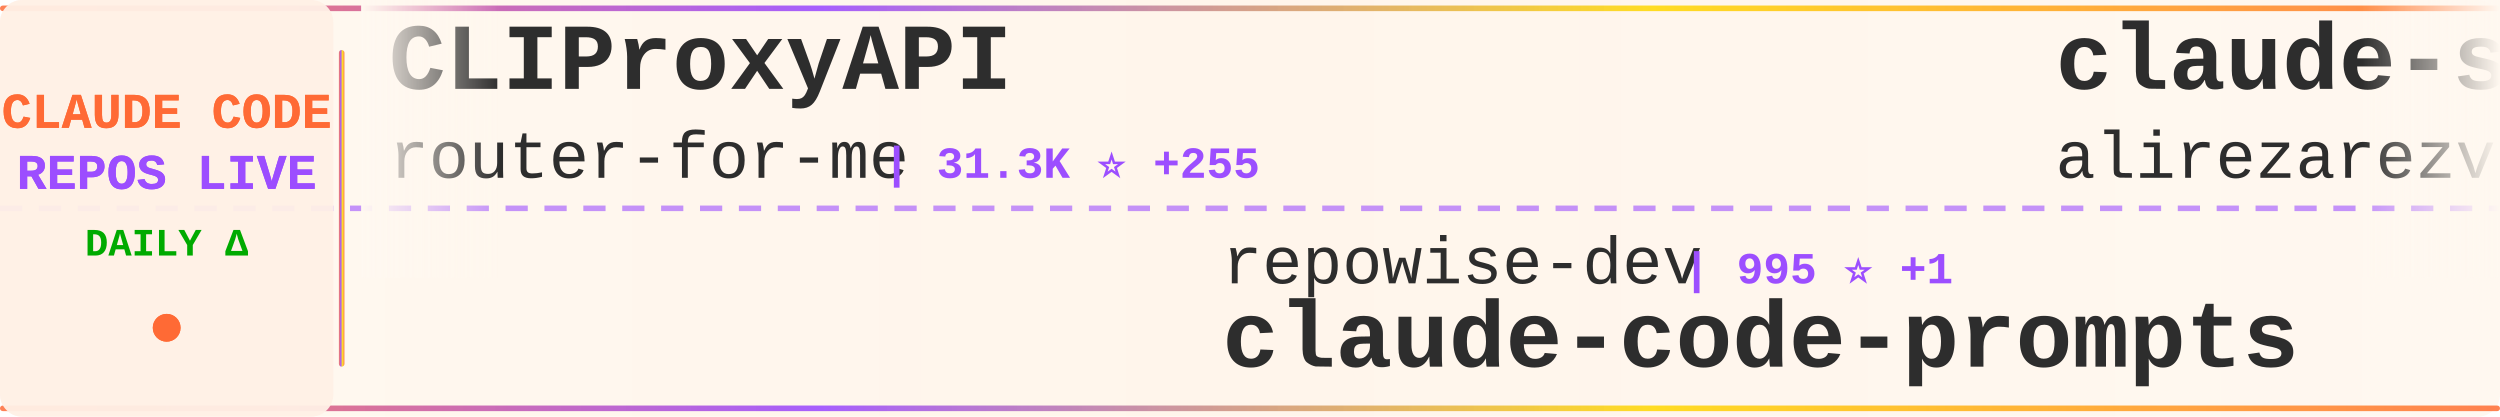
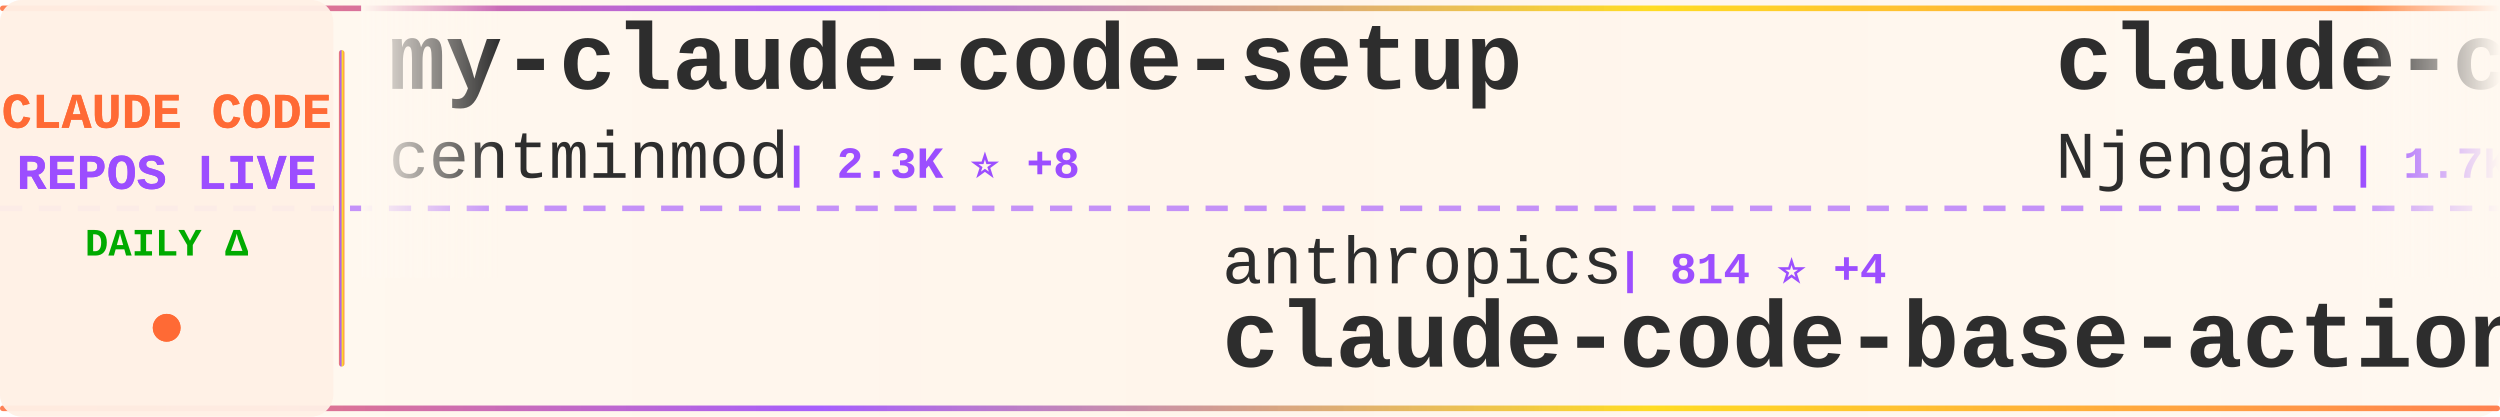
<svg xmlns="http://www.w3.org/2000/svg" width="900" height="150">
  <defs>
    <linearGradient id="tickerBg" x1="0%" y1="0%" x2="100%" y2="0%">
      <stop offset="0%" style="stop-color:#fff8f0;stop-opacity:0.98" />
      <stop offset="50%" style="stop-color:#fff5eb;stop-opacity:1" />
      <stop offset="100%" style="stop-color:#fff8f0;stop-opacity:0.98" />
    </linearGradient>
    <linearGradient id="borderGrad" x1="0%" y1="0%" x2="100%" y2="0%">
      <stop offset="0%" style="stop-color:#FF6B35;stop-opacity:0.85">
        <animate attributeName="stop-opacity" values="0.85;1;0.85" dur="2s" repeatCount="indefinite" />
      </stop>
      <stop offset="33%" style="stop-color:#9C4EFF;stop-opacity:0.9">
        <animate attributeName="stop-opacity" values="0.9;1;0.9" dur="2.2s" repeatCount="indefinite" />
      </stop>
      <stop offset="66%" style="stop-color:#FFD700;stop-opacity:0.85">
        <animate attributeName="stop-opacity" values="0.85;1;0.85" dur="1.8s" repeatCount="indefinite" />
      </stop>
      <stop offset="100%" style="stop-color:#FF6B35;stop-opacity:0.85">
        <animate attributeName="stop-opacity" values="0.85;1;0.85" dur="2s" repeatCount="indefinite" />
      </stop>
    </linearGradient>
    <filter id="textGlow">
      <feGaussianBlur stdDeviation="0.15" result="coloredBlur" />
      <feMerge>
        <feMergeNode in="coloredBlur" />
        <feMergeNode in="SourceGraphic" />
      </feMerge>
    </filter>
    <filter id="metricGlow">
      <feGaussianBlur stdDeviation="0.2" result="coloredBlur" />
      <feMerge>
        <feMergeNode in="coloredBlur" />
        <feMergeNode in="SourceGraphic" />
      </feMerge>
    </filter>
    <linearGradient id="leftFade" x1="0%" y1="0%" x2="100%" y2="0%">
      <stop offset="0%" style="stop-color:#fff8f0;stop-opacity:1" />
      <stop offset="100%" style="stop-color:#fff8f0;stop-opacity:0" />
    </linearGradient>
    <linearGradient id="rightFade" x1="0%" y1="0%" x2="100%" y2="0%">
      <stop offset="0%" style="stop-color:#fff8f0;stop-opacity:0" />
      <stop offset="100%" style="stop-color:#fff8f0;stop-opacity:1" />
    </linearGradient>
  </defs>
  <rect width="900" height="150" fill="url(#tickerBg)" rx="8" />
  <rect x="0" y="2" width="900" height="2" fill="url(#borderGrad)" rx="1" />
  <rect x="0" y="146" width="900" height="2" fill="url(#borderGrad)" rx="1" />
  <line x1="0" y1="75" x2="900" y2="75" stroke="#9C4EFF" stroke-width="2" stroke-dasharray="8 6" opacity="0.6" />
  <rect x="0" y="0" width="120" height="150" fill="#fff0e6" opacity="0.95" rx="8" />
  <text x="60" y="46" font-family="'Courier New', monospace" font-size="18" font-weight="bold" fill="#FF6B35" text-anchor="middle" filter="url(#textGlow)">
    CLAUDE CODE
  </text>
  <text x="60" y="68" font-family="'Courier New', monospace" font-size="18" font-weight="bold" fill="#9C4EFF" text-anchor="middle" filter="url(#textGlow)">
    REPOS LIVE
  </text>
  <text x="60" y="92" font-family="'Courier New', monospace" font-size="14" font-weight="bold" fill="#00aa00" text-anchor="middle">
    DAILY Δ
  </text>
  <circle cx="60" cy="118" r="5" fill="#FF6B35" filter="url(#metricGlow)">
    <animate attributeName="r" values="4;6;4" dur="1.5s" repeatCount="indefinite" />
    <animate attributeName="opacity" values="0.6;1;0.6" dur="1.5s" repeatCount="indefinite" />
  </circle>
  <rect x="122" y="18" width="2" height="114" fill="url(#borderGrad)" rx="1" />
  <clipPath id="tickerClip">
    <rect x="130" y="0" width="770" height="150" />
  </clipPath>
  <g clip-path="url(#tickerClip)">
    <g id="tickerItems">
      <animateTransform attributeName="transform" attributeType="XML" type="translate" from="0 0" to="-3000 0" dur="54s" repeatCount="indefinite" />
      <g transform="translate(0, 0)">
-         <text x="140" y="32" font-family="'Courier New', monospace" font-size="34" font-weight="bold" fill="#2d2d2d">CLIProxyAPI</text>
-         <text x="140" y="64" font-family="'Courier New', monospace" font-size="24" font-weight="normal" fill="#2d2d2d" opacity="1.0">router-for-me</text>
-         <text x="318" y="64" font-family="'Courier New', monospace" font-size="16" font-weight="bold" fill="#9C4EFF"> | 31.3K ⭐ +255</text>
+         <text x="140" y="32" font-family="'Courier New', monospace" font-size="34" font-weight="bold" fill="#2d2d2d">my-claude-code-setup</text>
+         <text x="140" y="64" font-family="'Courier New', monospace" font-size="24" font-weight="normal" fill="#2d2d2d" opacity="1.0">centminmod</text>
+         <text x="282" y="64" font-family="'Courier New', monospace" font-size="16" font-weight="bold" fill="#9C4EFF"> | 2.3K ⭐ +8</text>
      </g>
      <g transform="translate(300, 0)">
-         <text x="140" y="102" font-family="'Courier New', monospace" font-size="24" font-weight="normal" fill="#2d2d2d" opacity="1.0">repowise-dev</text>
-         <text x="306" y="102" font-family="'Courier New', monospace" font-size="16" font-weight="bold" fill="#9C4EFF"> | 995 ⭐ +1</text>
-         <text x="140" y="132" font-family="'Courier New', monospace" font-size="34" font-weight="bold" fill="#2d2d2d">claude-code-prompts</text>
+         <text x="140" y="102" font-family="'Courier New', monospace" font-size="24" font-weight="normal" fill="#2d2d2d" opacity="1.0">anthropics</text>
+         <text x="282" y="102" font-family="'Courier New', monospace" font-size="16" font-weight="bold" fill="#9C4EFF"> | 814 ⭐ +4</text>
+         <text x="140" y="132" font-family="'Courier New', monospace" font-size="34" font-weight="bold" fill="#2d2d2d">claude-code-base-action</text>
      </g>
      <g transform="translate(600, 0)">
-         <text x="140" y="32" font-family="'Courier New', monospace" font-size="34" font-weight="bold" fill="#2d2d2d">claude-skills</text>
-         <text x="140" y="64" font-family="'Courier New', monospace" font-size="24" font-weight="normal" fill="#2d2d2d" opacity="1.0">alirezarezvani</text>
-         <text x="330" y="64" font-family="'Courier New', monospace" font-size="16" font-weight="bold" fill="#9C4EFF"> | 14.1K ⭐ +106</text>
+         <text x="140" y="32" font-family="'Courier New', monospace" font-size="34" font-weight="bold" fill="#2d2d2d">claude-code-cheat-sheet</text>
+         <text x="140" y="64" font-family="'Courier New', monospace" font-size="24" font-weight="normal" fill="#2d2d2d" opacity="1.0">Njengah</text>
+         <text x="246" y="64" font-family="'Courier New', monospace" font-size="16" font-weight="bold" fill="#9C4EFF"> | 1.7K ⭐ +6</text>
      </g>
      <g transform="translate(900, 0)">
-         <text x="140" y="102" font-family="'Courier New', monospace" font-size="24" font-weight="normal" fill="#2d2d2d" opacity="1.0">diet103</text>
-         <text x="246" y="102" font-family="'Courier New', monospace" font-size="16" font-weight="bold" fill="#9C4EFF"> | 9.6K ⭐ +1</text>
-         <text x="140" y="132" font-family="'Courier New', monospace" font-size="34" font-weight="bold" fill="#2d2d2d">claude-code-infrastructu...</text>
+         <text x="140" y="102" font-family="'Courier New', monospace" font-size="24" font-weight="normal" fill="#2d2d2d" opacity="1.0">pengchengneo</text>
+         <text x="306" y="102" font-family="'Courier New', monospace" font-size="16" font-weight="bold" fill="#9C4EFF"> | 1.3K ⭐ +5</text>
+         <text x="140" y="132" font-family="'Courier New', monospace" font-size="34" font-weight="bold" fill="#2d2d2d">Claude-Code</text>
      </g>
      <g transform="translate(1200, 0)">
-         <text x="140" y="32" font-family="'Courier New', monospace" font-size="34" font-weight="bold" fill="#2d2d2d">claudecodeui</text>
-         <text x="140" y="64" font-family="'Courier New', monospace" font-size="24" font-weight="normal" fill="#2d2d2d" opacity="1.0">siteboon</text>
-         <text x="258" y="64" font-family="'Courier New', monospace" font-size="16" font-weight="bold" fill="#9C4EFF"> | 10.7K ⭐ +47</text>
+         <text x="140" y="32" font-family="'Courier New', monospace" font-size="34" font-weight="bold" fill="#2d2d2d">claude-code-analysis</text>
+         <text x="140" y="64" font-family="'Courier New', monospace" font-size="24" font-weight="normal" fill="#2d2d2d" opacity="1.0">liuup</text>
+         <text x="222" y="64" font-family="'Courier New', monospace" font-size="16" font-weight="bold" fill="#9C4EFF"> | 2.3K ⭐ +34</text>
      </g>
      <g transform="translate(1500, 0)">
-         <text x="140" y="102" font-family="'Courier New', monospace" font-size="24" font-weight="normal" fill="#2d2d2d" opacity="1.0">Piebald-AI</text>
-         <text x="282" y="102" font-family="'Courier New', monospace" font-size="16" font-weight="bold" fill="#9C4EFF"> | 10.0K ⭐ +39</text>
-         <text x="140" y="132" font-family="'Courier New', monospace" font-size="34" font-weight="bold" fill="#2d2d2d">claude-code-system-promp...</text>
+         <text x="140" y="102" font-family="'Courier New', monospace" font-size="24" font-weight="normal" fill="#2d2d2d" opacity="1.0">wshobson</text>
+         <text x="258" y="102" font-family="'Courier New', monospace" font-size="16" font-weight="bold" fill="#9C4EFF"> | 35.0K ⭐ +59</text>
+         <text x="140" y="132" font-family="'Courier New', monospace" font-size="34" font-weight="bold" fill="#2d2d2d">agents</text>
      </g>
      <g transform="translate(1800, 0)">
-         <text x="140" y="32" font-family="'Courier New', monospace" font-size="34" font-weight="bold" fill="#2d2d2d">Claude-Code-Game-Studios</text>
-         <text x="140" y="64" font-family="'Courier New', monospace" font-size="24" font-weight="normal" fill="#2d2d2d" opacity="1.0">Donchitos</text>
-         <text x="270" y="64" font-family="'Courier New', monospace" font-size="16" font-weight="bold" fill="#9C4EFF"> | 17.7K ⭐ +194</text>
+         <text x="140" y="32" font-family="'Courier New', monospace" font-size="34" font-weight="bold" fill="#2d2d2d">claude-code-telegram</text>
+         <text x="140" y="64" font-family="'Courier New', monospace" font-size="24" font-weight="normal" fill="#2d2d2d" opacity="1.0">RichardAtCT</text>
+         <text x="294" y="64" font-family="'Courier New', monospace" font-size="16" font-weight="bold" fill="#9C4EFF"> | 2.5K ⭐ +3</text>
      </g>
      <g transform="translate(2100, 0)">
-         <text x="140" y="102" font-family="'Courier New', monospace" font-size="24" font-weight="normal" fill="#2d2d2d" opacity="1.0">wshobson</text>
-         <text x="258" y="102" font-family="'Courier New', monospace" font-size="16" font-weight="bold" fill="#9C4EFF"> | 35.0K ⭐ +61</text>
-         <text x="140" y="132" font-family="'Courier New', monospace" font-size="34" font-weight="bold" fill="#2d2d2d">agents</text>
+         <text x="140" y="102" font-family="'Courier New', monospace" font-size="24" font-weight="normal" fill="#2d2d2d" opacity="1.0">sickn33</text>
+         <text x="246" y="102" font-family="'Courier New', monospace" font-size="16" font-weight="bold" fill="#9C4EFF"> | 36.8K ⭐ +128</text>
+         <text x="140" y="132" font-family="'Courier New', monospace" font-size="34" font-weight="bold" fill="#2d2d2d">antigravity-awesome-skil...</text>
      </g>
      <g transform="translate(2400, 0)">
-         <text x="140" y="32" font-family="'Courier New', monospace" font-size="34" font-weight="bold" fill="#2d2d2d">claude-code-sourcemap</text>
-         <text x="140" y="64" font-family="'Courier New', monospace" font-size="24" font-weight="normal" fill="#2d2d2d" opacity="1.0">Hyper66666</text>
-         <text x="282" y="64" font-family="'Courier New', monospace" font-size="16" font-weight="bold" fill="#9C4EFF"> | 213 ⭐</text>
+         <text x="140" y="32" font-family="'Courier New', monospace" font-size="34" font-weight="bold" fill="#2d2d2d">skills</text>
+         <text x="140" y="64" font-family="'Courier New', monospace" font-size="24" font-weight="normal" fill="#2d2d2d" opacity="1.0">anthropics</text>
+         <text x="282" y="64" font-family="'Courier New', monospace" font-size="16" font-weight="bold" fill="#9C4EFF"> | 130.2K ⭐ +767</text>
      </g>
      <g transform="translate(2700, 0)">
-         <text x="140" y="102" font-family="'Courier New', monospace" font-size="24" font-weight="normal" fill="#2d2d2d" opacity="1.0">ponponon</text>
-         <text x="258" y="102" font-family="'Courier New', monospace" font-size="16" font-weight="bold" fill="#9C4EFF"> | 2.2K ⭐ +2</text>
-         <text x="140" y="132" font-family="'Courier New', monospace" font-size="34" font-weight="bold" fill="#2d2d2d">claude_code_src</text>
+         <text x="140" y="102" font-family="'Courier New', monospace" font-size="24" font-weight="normal" fill="#2d2d2d" opacity="1.0">bfly123</text>
+         <text x="246" y="102" font-family="'Courier New', monospace" font-size="16" font-weight="bold" fill="#9C4EFF"> | 2.5K ⭐ +10</text>
+         <text x="140" y="132" font-family="'Courier New', monospace" font-size="34" font-weight="bold" fill="#2d2d2d">claude_codex_bridge</text>
      </g>
      <g transform="translate(3000, 0)">
-         <text x="140" y="32" font-family="'Courier New', monospace" font-size="34" font-weight="bold" fill="#2d2d2d">CLIProxyAPI</text>
-         <text x="140" y="64" font-family="'Courier New', monospace" font-size="24" font-weight="normal" fill="#2d2d2d" opacity="1.0">router-for-me</text>
-         <text x="318" y="64" font-family="'Courier New', monospace" font-size="16" font-weight="bold" fill="#9C4EFF"> | 31.3K ⭐ +255</text>
+         <text x="140" y="32" font-family="'Courier New', monospace" font-size="34" font-weight="bold" fill="#2d2d2d">my-claude-code-setup</text>
+         <text x="140" y="64" font-family="'Courier New', monospace" font-size="24" font-weight="normal" fill="#2d2d2d" opacity="1.0">centminmod</text>
+         <text x="282" y="64" font-family="'Courier New', monospace" font-size="16" font-weight="bold" fill="#9C4EFF"> | 2.3K ⭐ +8</text>
      </g>
      <g transform="translate(3300, 0)">
-         <text x="140" y="102" font-family="'Courier New', monospace" font-size="24" font-weight="normal" fill="#2d2d2d" opacity="1.0">repowise-dev</text>
-         <text x="306" y="102" font-family="'Courier New', monospace" font-size="16" font-weight="bold" fill="#9C4EFF"> | 995 ⭐ +1</text>
-         <text x="140" y="132" font-family="'Courier New', monospace" font-size="34" font-weight="bold" fill="#2d2d2d">claude-code-prompts</text>
+         <text x="140" y="102" font-family="'Courier New', monospace" font-size="24" font-weight="normal" fill="#2d2d2d" opacity="1.0">anthropics</text>
+         <text x="282" y="102" font-family="'Courier New', monospace" font-size="16" font-weight="bold" fill="#9C4EFF"> | 814 ⭐ +4</text>
+         <text x="140" y="132" font-family="'Courier New', monospace" font-size="34" font-weight="bold" fill="#2d2d2d">claude-code-base-action</text>
      </g>
      <g transform="translate(3600, 0)">
-         <text x="140" y="32" font-family="'Courier New', monospace" font-size="34" font-weight="bold" fill="#2d2d2d">claude-skills</text>
-         <text x="140" y="64" font-family="'Courier New', monospace" font-size="24" font-weight="normal" fill="#2d2d2d" opacity="1.0">alirezarezvani</text>
-         <text x="330" y="64" font-family="'Courier New', monospace" font-size="16" font-weight="bold" fill="#9C4EFF"> | 14.1K ⭐ +106</text>
+         <text x="140" y="32" font-family="'Courier New', monospace" font-size="34" font-weight="bold" fill="#2d2d2d">claude-code-cheat-sheet</text>
+         <text x="140" y="64" font-family="'Courier New', monospace" font-size="24" font-weight="normal" fill="#2d2d2d" opacity="1.0">Njengah</text>
+         <text x="246" y="64" font-family="'Courier New', monospace" font-size="16" font-weight="bold" fill="#9C4EFF"> | 1.7K ⭐ +6</text>
      </g>
      <g transform="translate(3900, 0)">
-         <text x="140" y="102" font-family="'Courier New', monospace" font-size="24" font-weight="normal" fill="#2d2d2d" opacity="1.0">diet103</text>
-         <text x="246" y="102" font-family="'Courier New', monospace" font-size="16" font-weight="bold" fill="#9C4EFF"> | 9.6K ⭐ +1</text>
-         <text x="140" y="132" font-family="'Courier New', monospace" font-size="34" font-weight="bold" fill="#2d2d2d">claude-code-infrastructu...</text>
+         <text x="140" y="102" font-family="'Courier New', monospace" font-size="24" font-weight="normal" fill="#2d2d2d" opacity="1.0">pengchengneo</text>
+         <text x="306" y="102" font-family="'Courier New', monospace" font-size="16" font-weight="bold" fill="#9C4EFF"> | 1.3K ⭐ +5</text>
+         <text x="140" y="132" font-family="'Courier New', monospace" font-size="34" font-weight="bold" fill="#2d2d2d">Claude-Code</text>
      </g>
    </g>
  </g>
  <rect x="130" y="0" width="50" height="100" fill="url(#leftFade)" />
  <rect x="850" y="0" width="50" height="100" fill="url(#rightFade)" />
</svg>
